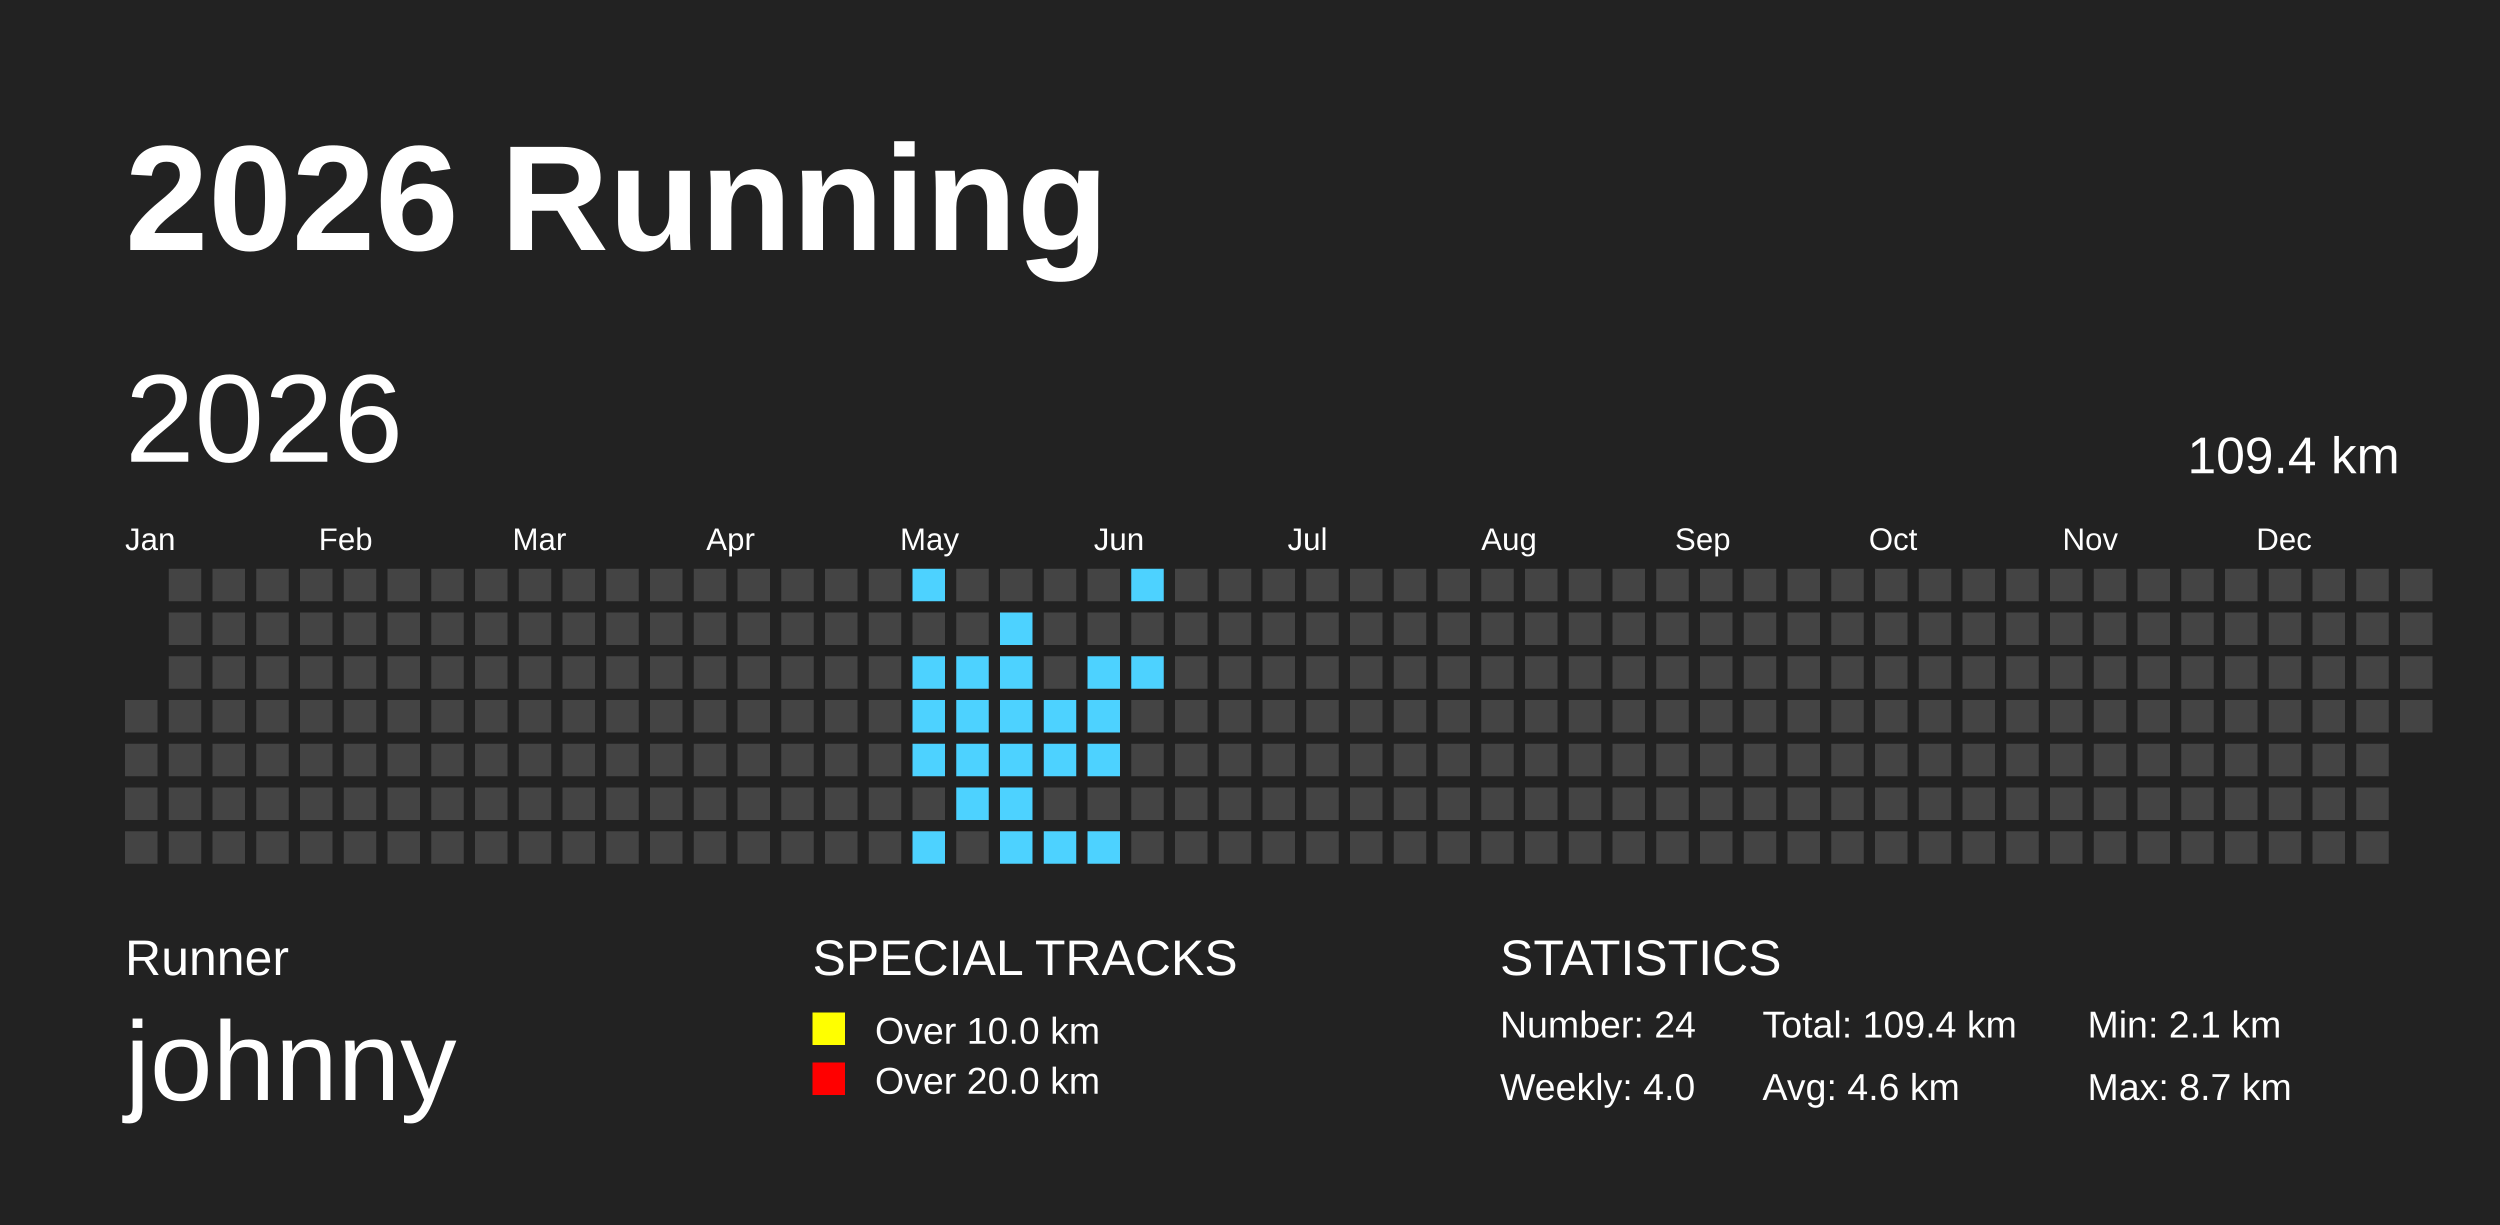
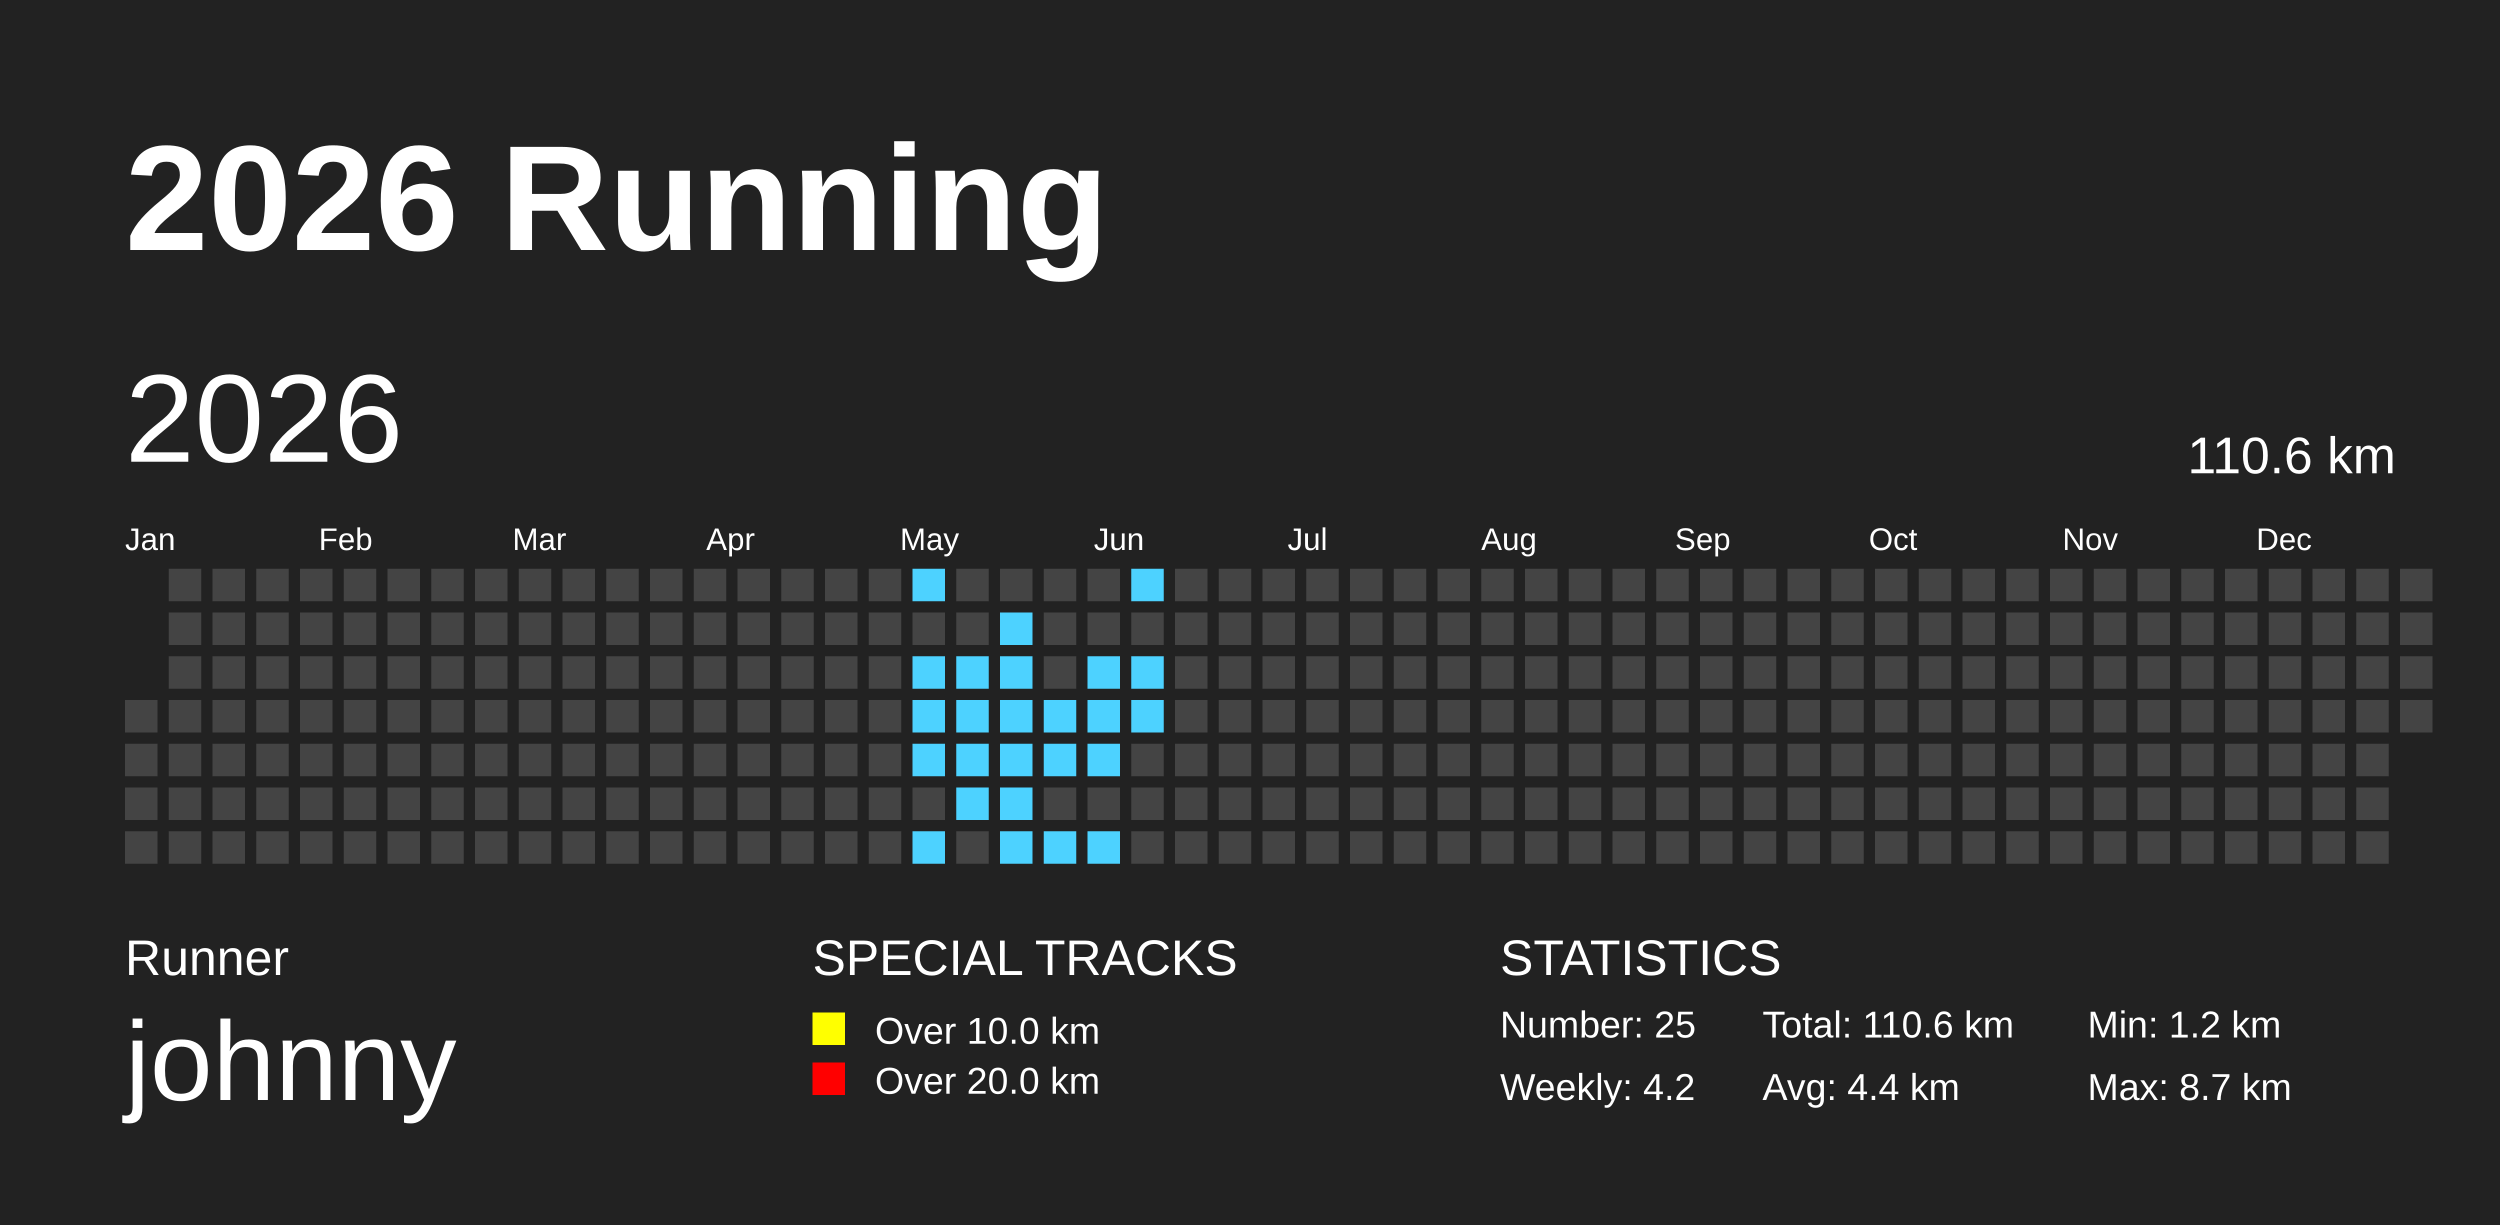
<svg xmlns="http://www.w3.org/2000/svg" baseProfile="full" height="98mm" version="1.1" viewBox="0,0,200,98" width="200mm">
  <defs>
    <pattern height="2" id="indoor-stripe" patternUnits="userSpaceOnUse" width="2">
      <line stroke="white" stroke-opacity="0.45" stroke-width="0.5" x1="0" x2="2" y1="2" y2="0" />
    </pattern>
  </defs>
  <rect fill="#222222" height="98" width="200" x="0" y="0" />
  <text fill="#FFFFFF" style="font-size:12px; font-family:Arial; font-weight:bold;" x="10" y="20">2026 Running</text>
  <text fill="#FFFFFF" style="font-size:4px; font-family:Arial" x="10" y="78">Runner</text>
  <text fill="#FFFFFF" style="font-size:9px; font-family:Arial" x="10" y="88">johnny</text>
  <text fill="#FFFFFF" style="font-size:4px; font-family:Arial" x="65" y="78">SPECIAL TRACKS</text>
  <rect fill="yellow" height="2.6" width="2.6" x="65" y="81" />
  <text fill="#FFFFFF" style="font-size:3px; font-family:Arial" x="70" y="83.5">Over 10.0 km</text>
  <rect fill="red" height="2.6" width="2.6" x="65" y="85" />
  <text fill="#FFFFFF" style="font-size:3px; font-family:Arial" x="70" y="87.5">Over 20.0 km</text>
  <text fill="#FFFFFF" style="font-size:4px; font-family:Arial" x="120" y="78">STATISTICS</text>
-   <text fill="#FFFFFF" style="font-size:3px; font-family:Arial" x="120" y="83">Number: 24</text>
-   <text fill="#FFFFFF" style="font-size:3px; font-family:Arial" x="120" y="88">Weekly: 4.0</text>
-   <text fill="#FFFFFF" style="font-size:3px; font-family:Arial" x="141" y="83">Total: 109.4 km</text>
-   <text fill="#FFFFFF" style="font-size:3px; font-family:Arial" x="141" y="88">Avg: 4.6 km</text>
-   <text fill="#FFFFFF" style="font-size:3px; font-family:Arial" x="167" y="83">Min: 2.1 km</text>
+   <text fill="#FFFFFF" style="font-size:3px; font-family:Arial" x="120" y="83">Number: 25</text>
+   <text fill="#FFFFFF" style="font-size:3px; font-family:Arial" x="120" y="88">Weekly: 4.2</text>
+   <text fill="#FFFFFF" style="font-size:3px; font-family:Arial" x="141" y="83">Total: 110.6 km</text>
+   <text fill="#FFFFFF" style="font-size:3px; font-family:Arial" x="141" y="88">Avg: 4.4 km</text>
+   <text fill="#FFFFFF" style="font-size:3px; font-family:Arial" x="167" y="83">Min: 1.2 km</text>
  <text fill="#FFFFFF" style="font-size:3px; font-family:Arial" x="167" y="88">Max: 8.7 km</text>
  <text dominant-baseline="hanging" fill="#FFFFFF" style="font-size:10.0px; font-family:Arial;" x="10" y="30">2026</text>
-   <text dominant-baseline="hanging" fill="#FFFFFF" style="font-size:4.125px; font-family:Arial;" x="175" y="35">109.4 km</text>
+   <text dominant-baseline="hanging" fill="#FFFFFF" style="font-size:4.125px; font-family:Arial;" x="175" y="35">110.6 km</text>
  <text fill="#FFFFFF" style="font-size:2.5px; font-family:Arial" x="10.0" y="44">Jan</text>
  <text fill="#FFFFFF" style="font-size:2.5px; font-family:Arial" x="25.5" y="44">Feb</text>
  <text fill="#FFFFFF" style="font-size:2.5px; font-family:Arial" x="41.0" y="44">Mar</text>
  <text fill="#FFFFFF" style="font-size:2.5px; font-family:Arial" x="56.5" y="44">Apr</text>
  <text fill="#FFFFFF" style="font-size:2.5px; font-family:Arial" x="72.0" y="44">May</text>
  <text fill="#FFFFFF" style="font-size:2.5px; font-family:Arial" x="87.5" y="44">Jun</text>
  <text fill="#FFFFFF" style="font-size:2.5px; font-family:Arial" x="103.0" y="44">Jul</text>
  <text fill="#FFFFFF" style="font-size:2.5px; font-family:Arial" x="118.5" y="44">Aug</text>
  <text fill="#FFFFFF" style="font-size:2.5px; font-family:Arial" x="134.0" y="44">Sep</text>
  <text fill="#FFFFFF" style="font-size:2.5px; font-family:Arial" x="149.5" y="44">Oct</text>
  <text fill="#FFFFFF" style="font-size:2.5px; font-family:Arial" x="165.0" y="44">Nov</text>
  <text fill="#FFFFFF" style="font-size:2.5px; font-family:Arial" x="180.5" y="44">Dec</text>
  <rect fill="#444444" height="2.6" width="2.6" x="10.0" y="56.0" />
  <rect fill="#444444" height="2.6" width="2.6" x="10.0" y="59.5" />
  <rect fill="#444444" height="2.6" width="2.6" x="10.0" y="63.0" />
  <rect fill="#444444" height="2.6" width="2.6" x="10.0" y="66.5" />
  <rect fill="#444444" height="2.6" width="2.6" x="13.5" y="45.5" />
  <rect fill="#444444" height="2.6" width="2.6" x="13.5" y="49.0" />
  <rect fill="#444444" height="2.6" width="2.6" x="13.5" y="52.5" />
  <rect fill="#444444" height="2.6" width="2.6" x="13.5" y="56.0" />
  <rect fill="#444444" height="2.6" width="2.6" x="13.5" y="59.5" />
  <rect fill="#444444" height="2.6" width="2.6" x="13.5" y="63.0" />
  <rect fill="#444444" height="2.6" width="2.6" x="13.5" y="66.5" />
  <rect fill="#444444" height="2.6" width="2.6" x="17.0" y="45.5" />
  <rect fill="#444444" height="2.6" width="2.6" x="17.0" y="49.0" />
  <rect fill="#444444" height="2.6" width="2.6" x="17.0" y="52.5" />
  <rect fill="#444444" height="2.6" width="2.6" x="17.0" y="56.0" />
  <rect fill="#444444" height="2.6" width="2.6" x="17.0" y="59.5" />
  <rect fill="#444444" height="2.6" width="2.6" x="17.0" y="63.0" />
  <rect fill="#444444" height="2.6" width="2.6" x="17.0" y="66.5" />
  <rect fill="#444444" height="2.6" width="2.6" x="20.5" y="45.5" />
  <rect fill="#444444" height="2.6" width="2.6" x="20.5" y="49.0" />
  <rect fill="#444444" height="2.6" width="2.6" x="20.5" y="52.5" />
  <rect fill="#444444" height="2.6" width="2.6" x="20.5" y="56.0" />
  <rect fill="#444444" height="2.6" width="2.6" x="20.5" y="59.5" />
  <rect fill="#444444" height="2.6" width="2.6" x="20.5" y="63.0" />
  <rect fill="#444444" height="2.6" width="2.6" x="20.5" y="66.5" />
  <rect fill="#444444" height="2.6" width="2.6" x="24.0" y="45.5" />
  <rect fill="#444444" height="2.6" width="2.6" x="24.0" y="49.0" />
  <rect fill="#444444" height="2.6" width="2.6" x="24.0" y="52.5" />
  <rect fill="#444444" height="2.6" width="2.6" x="24.0" y="56.0" />
  <rect fill="#444444" height="2.6" width="2.6" x="24.0" y="59.5" />
  <rect fill="#444444" height="2.6" width="2.6" x="24.0" y="63.0" />
  <rect fill="#444444" height="2.6" width="2.6" x="24.0" y="66.5" />
  <rect fill="#444444" height="2.6" width="2.6" x="27.5" y="45.5" />
  <rect fill="#444444" height="2.6" width="2.6" x="27.5" y="49.0" />
  <rect fill="#444444" height="2.6" width="2.6" x="27.5" y="52.5" />
  <rect fill="#444444" height="2.6" width="2.6" x="27.5" y="56.0" />
  <rect fill="#444444" height="2.6" width="2.6" x="27.5" y="59.5" />
  <rect fill="#444444" height="2.6" width="2.6" x="27.5" y="63.0" />
  <rect fill="#444444" height="2.6" width="2.6" x="27.5" y="66.5" />
  <rect fill="#444444" height="2.6" width="2.6" x="31.0" y="45.5" />
  <rect fill="#444444" height="2.6" width="2.6" x="31.0" y="49.0" />
  <rect fill="#444444" height="2.6" width="2.6" x="31.0" y="52.5" />
  <rect fill="#444444" height="2.6" width="2.6" x="31.0" y="56.0" />
  <rect fill="#444444" height="2.6" width="2.6" x="31.0" y="59.5" />
  <rect fill="#444444" height="2.6" width="2.6" x="31.0" y="63.0" />
  <rect fill="#444444" height="2.6" width="2.6" x="31.0" y="66.5" />
  <rect fill="#444444" height="2.6" width="2.6" x="34.5" y="45.5" />
  <rect fill="#444444" height="2.6" width="2.6" x="34.5" y="49.0" />
  <rect fill="#444444" height="2.6" width="2.6" x="34.5" y="52.5" />
  <rect fill="#444444" height="2.6" width="2.6" x="34.5" y="56.0" />
  <rect fill="#444444" height="2.6" width="2.6" x="34.5" y="59.5" />
  <rect fill="#444444" height="2.6" width="2.6" x="34.5" y="63.0" />
  <rect fill="#444444" height="2.6" width="2.6" x="34.5" y="66.5" />
  <rect fill="#444444" height="2.6" width="2.6" x="38.0" y="45.5" />
  <rect fill="#444444" height="2.6" width="2.6" x="38.0" y="49.0" />
  <rect fill="#444444" height="2.6" width="2.6" x="38.0" y="52.5" />
  <rect fill="#444444" height="2.6" width="2.6" x="38.0" y="56.0" />
  <rect fill="#444444" height="2.6" width="2.6" x="38.0" y="59.5" />
  <rect fill="#444444" height="2.6" width="2.6" x="38.0" y="63.0" />
  <rect fill="#444444" height="2.6" width="2.6" x="38.0" y="66.5" />
  <rect fill="#444444" height="2.6" width="2.6" x="41.5" y="45.5" />
  <rect fill="#444444" height="2.6" width="2.6" x="41.5" y="49.0" />
  <rect fill="#444444" height="2.6" width="2.6" x="41.5" y="52.5" />
  <rect fill="#444444" height="2.6" width="2.6" x="41.5" y="56.0" />
  <rect fill="#444444" height="2.6" width="2.6" x="41.5" y="59.5" />
  <rect fill="#444444" height="2.6" width="2.6" x="41.5" y="63.0" />
  <rect fill="#444444" height="2.6" width="2.6" x="41.5" y="66.5" />
  <rect fill="#444444" height="2.6" width="2.6" x="45.0" y="45.5" />
  <rect fill="#444444" height="2.6" width="2.6" x="45.0" y="49.0" />
  <rect fill="#444444" height="2.6" width="2.6" x="45.0" y="52.5" />
  <rect fill="#444444" height="2.6" width="2.6" x="45.0" y="56.0" />
  <rect fill="#444444" height="2.6" width="2.6" x="45.0" y="59.5" />
  <rect fill="#444444" height="2.6" width="2.6" x="45.0" y="63.0" />
  <rect fill="#444444" height="2.6" width="2.6" x="45.0" y="66.5" />
  <rect fill="#444444" height="2.6" width="2.6" x="48.5" y="45.5" />
  <rect fill="#444444" height="2.6" width="2.6" x="48.5" y="49.0" />
  <rect fill="#444444" height="2.6" width="2.6" x="48.5" y="52.5" />
  <rect fill="#444444" height="2.6" width="2.6" x="48.5" y="56.0" />
  <rect fill="#444444" height="2.6" width="2.6" x="48.5" y="59.5" />
  <rect fill="#444444" height="2.6" width="2.6" x="48.5" y="63.0" />
  <rect fill="#444444" height="2.6" width="2.6" x="48.5" y="66.5" />
  <rect fill="#444444" height="2.6" width="2.6" x="52.0" y="45.5" />
  <rect fill="#444444" height="2.6" width="2.6" x="52.0" y="49.0" />
  <rect fill="#444444" height="2.6" width="2.6" x="52.0" y="52.5" />
  <rect fill="#444444" height="2.6" width="2.6" x="52.0" y="56.0" />
  <rect fill="#444444" height="2.6" width="2.6" x="52.0" y="59.5" />
  <rect fill="#444444" height="2.6" width="2.6" x="52.0" y="63.0" />
  <rect fill="#444444" height="2.6" width="2.6" x="52.0" y="66.5" />
  <rect fill="#444444" height="2.6" width="2.6" x="55.5" y="45.5" />
  <rect fill="#444444" height="2.6" width="2.6" x="55.5" y="49.0" />
  <rect fill="#444444" height="2.6" width="2.6" x="55.5" y="52.5" />
  <rect fill="#444444" height="2.6" width="2.6" x="55.5" y="56.0" />
  <rect fill="#444444" height="2.6" width="2.6" x="55.5" y="59.5" />
  <rect fill="#444444" height="2.6" width="2.6" x="55.5" y="63.0" />
  <rect fill="#444444" height="2.6" width="2.6" x="55.5" y="66.5" />
  <rect fill="#444444" height="2.6" width="2.6" x="59.0" y="45.5" />
  <rect fill="#444444" height="2.6" width="2.6" x="59.0" y="49.0" />
  <rect fill="#444444" height="2.6" width="2.6" x="59.0" y="52.5" />
  <rect fill="#444444" height="2.6" width="2.6" x="59.0" y="56.0" />
  <rect fill="#444444" height="2.6" width="2.6" x="59.0" y="59.5" />
  <rect fill="#444444" height="2.6" width="2.6" x="59.0" y="63.0" />
  <rect fill="#444444" height="2.6" width="2.6" x="59.0" y="66.5" />
  <rect fill="#444444" height="2.6" width="2.6" x="62.5" y="45.5" />
  <rect fill="#444444" height="2.6" width="2.6" x="62.5" y="49.0" />
  <rect fill="#444444" height="2.6" width="2.6" x="62.5" y="52.5" />
  <rect fill="#444444" height="2.6" width="2.6" x="62.5" y="56.0" />
  <rect fill="#444444" height="2.6" width="2.6" x="62.5" y="59.5" />
  <rect fill="#444444" height="2.6" width="2.6" x="62.5" y="63.0" />
  <rect fill="#444444" height="2.6" width="2.6" x="62.5" y="66.5" />
  <rect fill="#444444" height="2.6" width="2.6" x="66.0" y="45.5" />
  <rect fill="#444444" height="2.6" width="2.6" x="66.0" y="49.0" />
  <rect fill="#444444" height="2.6" width="2.6" x="66.0" y="52.5" />
  <rect fill="#444444" height="2.6" width="2.6" x="66.0" y="56.0" />
  <rect fill="#444444" height="2.6" width="2.6" x="66.0" y="59.5" />
  <rect fill="#444444" height="2.6" width="2.6" x="66.0" y="63.0" />
  <rect fill="#444444" height="2.6" width="2.6" x="66.0" y="66.5" />
  <rect fill="#444444" height="2.6" width="2.6" x="69.5" y="45.5" />
  <rect fill="#444444" height="2.6" width="2.6" x="69.5" y="49.0" />
  <rect fill="#444444" height="2.6" width="2.6" x="69.5" y="52.5" />
  <rect fill="#444444" height="2.6" width="2.6" x="69.5" y="56.0" />
  <rect fill="#444444" height="2.6" width="2.6" x="69.5" y="59.5" />
  <rect fill="#444444" height="2.6" width="2.6" x="69.5" y="63.0" />
  <rect fill="#444444" height="2.6" width="2.6" x="69.5" y="66.5" />
  <rect fill="#4DD2FF" height="2.6" width="2.6" x="73.0" y="45.5" />
  <rect fill="#444444" height="2.6" width="2.6" x="73.0" y="49.0" />
  <rect fill="#4DD2FF" height="2.6" width="2.6" x="73.0" y="52.5" />
  <rect fill="#4DD2FF" height="2.6" width="2.6" x="73.0" y="56.0" />
  <rect fill="#4DD2FF" height="2.6" width="2.6" x="73.0" y="59.5" />
  <rect fill="#444444" height="2.6" width="2.6" x="73.0" y="63.0" />
  <rect fill="#4DD2FF" height="2.6" width="2.6" x="73.0" y="66.5" />
  <rect fill="#444444" height="2.6" width="2.6" x="76.5" y="45.5" />
  <rect fill="#444444" height="2.6" width="2.6" x="76.5" y="49.0" />
  <rect fill="#4DD2FF" height="2.6" width="2.6" x="76.5" y="52.5" />
  <rect fill="#4DD2FF" height="2.6" width="2.6" x="76.5" y="56.0" />
  <rect fill="#4DD2FF" height="2.6" width="2.6" x="76.5" y="59.5" />
  <rect fill="#4DD2FF" height="2.6" width="2.6" x="76.5" y="63.0" />
  <rect fill="#444444" height="2.6" width="2.6" x="76.5" y="66.5" />
  <rect fill="#444444" height="2.6" width="2.6" x="80.0" y="45.5" />
  <rect fill="#4DD2FF" height="2.6" width="2.6" x="80.0" y="49.0" />
  <rect fill="#4DD2FF" height="2.6" width="2.6" x="80.0" y="52.5" />
  <rect fill="#4DD2FF" height="2.6" width="2.6" x="80.0" y="56.0" />
  <rect fill="#4DD2FF" height="2.6" width="2.6" x="80.0" y="59.5" />
  <rect fill="#4DD2FF" height="2.6" width="2.6" x="80.0" y="63.0" />
  <rect fill="#4DD2FF" height="2.6" width="2.6" x="80.0" y="66.5" />
  <rect fill="#444444" height="2.6" width="2.6" x="83.5" y="45.5" />
  <rect fill="#444444" height="2.6" width="2.6" x="83.5" y="49.0" />
  <rect fill="#444444" height="2.6" width="2.6" x="83.5" y="52.5" />
  <rect fill="#4DD2FF" height="2.6" width="2.6" x="83.5" y="56.0" />
  <rect fill="#4DD2FF" height="2.6" width="2.6" x="83.5" y="59.5" />
  <rect fill="#444444" height="2.6" width="2.6" x="83.5" y="63.0" />
  <rect fill="#4DD2FF" height="2.6" width="2.6" x="83.5" y="66.5" />
  <rect fill="#444444" height="2.6" width="2.6" x="87.0" y="45.5" />
  <rect fill="#444444" height="2.6" width="2.6" x="87.0" y="49.0" />
  <rect fill="#4DD2FF" height="2.6" width="2.6" x="87.0" y="52.5" />
  <rect fill="#4DD2FF" height="2.6" width="2.6" x="87.0" y="56.0" />
  <rect fill="#4DD2FF" height="2.6" width="2.6" x="87.0" y="59.5" />
  <rect fill="#444444" height="2.6" width="2.6" x="87.0" y="63.0" />
  <rect fill="#4DD2FF" height="2.6" width="2.6" x="87.0" y="66.5" />
  <rect fill="#4DD2FF" height="2.6" width="2.6" x="90.5" y="45.5" />
  <rect fill="#444444" height="2.6" width="2.6" x="90.5" y="49.0" />
  <rect fill="#4DD2FF" height="2.6" width="2.6" x="90.5" y="52.5" />
-   <rect fill="#444444" height="2.6" width="2.6" x="90.5" y="56.0" />
+   <rect fill="#4DD2FF" height="2.6" width="2.6" x="90.5" y="56.0" />
  <rect fill="#444444" height="2.6" width="2.6" x="90.5" y="59.5" />
  <rect fill="#444444" height="2.6" width="2.6" x="90.5" y="63.0" />
  <rect fill="#444444" height="2.6" width="2.6" x="90.5" y="66.5" />
  <rect fill="#444444" height="2.6" width="2.6" x="94.0" y="45.5" />
  <rect fill="#444444" height="2.6" width="2.6" x="94.0" y="49.0" />
  <rect fill="#444444" height="2.6" width="2.6" x="94.0" y="52.5" />
  <rect fill="#444444" height="2.6" width="2.6" x="94.0" y="56.0" />
  <rect fill="#444444" height="2.6" width="2.6" x="94.0" y="59.5" />
  <rect fill="#444444" height="2.6" width="2.6" x="94.0" y="63.0" />
  <rect fill="#444444" height="2.6" width="2.6" x="94.0" y="66.5" />
  <rect fill="#444444" height="2.6" width="2.6" x="97.5" y="45.5" />
  <rect fill="#444444" height="2.6" width="2.6" x="97.5" y="49.0" />
  <rect fill="#444444" height="2.6" width="2.6" x="97.5" y="52.5" />
  <rect fill="#444444" height="2.6" width="2.6" x="97.5" y="56.0" />
  <rect fill="#444444" height="2.6" width="2.6" x="97.5" y="59.5" />
  <rect fill="#444444" height="2.6" width="2.6" x="97.5" y="63.0" />
  <rect fill="#444444" height="2.6" width="2.6" x="97.5" y="66.5" />
  <rect fill="#444444" height="2.6" width="2.6" x="101.0" y="45.5" />
  <rect fill="#444444" height="2.6" width="2.6" x="101.0" y="49.0" />
  <rect fill="#444444" height="2.6" width="2.6" x="101.0" y="52.5" />
  <rect fill="#444444" height="2.6" width="2.6" x="101.0" y="56.0" />
  <rect fill="#444444" height="2.6" width="2.6" x="101.0" y="59.5" />
  <rect fill="#444444" height="2.6" width="2.6" x="101.0" y="63.0" />
  <rect fill="#444444" height="2.6" width="2.6" x="101.0" y="66.5" />
  <rect fill="#444444" height="2.6" width="2.6" x="104.5" y="45.5" />
  <rect fill="#444444" height="2.6" width="2.6" x="104.5" y="49.0" />
  <rect fill="#444444" height="2.6" width="2.6" x="104.5" y="52.5" />
  <rect fill="#444444" height="2.6" width="2.6" x="104.5" y="56.0" />
  <rect fill="#444444" height="2.6" width="2.6" x="104.5" y="59.5" />
  <rect fill="#444444" height="2.6" width="2.6" x="104.5" y="63.0" />
  <rect fill="#444444" height="2.6" width="2.6" x="104.5" y="66.5" />
  <rect fill="#444444" height="2.6" width="2.6" x="108.0" y="45.5" />
  <rect fill="#444444" height="2.6" width="2.6" x="108.0" y="49.0" />
  <rect fill="#444444" height="2.6" width="2.6" x="108.0" y="52.5" />
  <rect fill="#444444" height="2.6" width="2.6" x="108.0" y="56.0" />
  <rect fill="#444444" height="2.6" width="2.6" x="108.0" y="59.5" />
  <rect fill="#444444" height="2.6" width="2.6" x="108.0" y="63.0" />
  <rect fill="#444444" height="2.6" width="2.6" x="108.0" y="66.5" />
  <rect fill="#444444" height="2.6" width="2.6" x="111.5" y="45.5" />
  <rect fill="#444444" height="2.6" width="2.6" x="111.5" y="49.0" />
  <rect fill="#444444" height="2.6" width="2.6" x="111.5" y="52.5" />
  <rect fill="#444444" height="2.6" width="2.6" x="111.5" y="56.0" />
  <rect fill="#444444" height="2.6" width="2.6" x="111.5" y="59.5" />
  <rect fill="#444444" height="2.6" width="2.6" x="111.5" y="63.0" />
  <rect fill="#444444" height="2.6" width="2.6" x="111.5" y="66.5" />
  <rect fill="#444444" height="2.6" width="2.6" x="115.0" y="45.5" />
  <rect fill="#444444" height="2.6" width="2.6" x="115.0" y="49.0" />
  <rect fill="#444444" height="2.6" width="2.6" x="115.0" y="52.5" />
  <rect fill="#444444" height="2.6" width="2.6" x="115.0" y="56.0" />
  <rect fill="#444444" height="2.6" width="2.6" x="115.0" y="59.5" />
  <rect fill="#444444" height="2.6" width="2.6" x="115.0" y="63.0" />
  <rect fill="#444444" height="2.6" width="2.6" x="115.0" y="66.5" />
  <rect fill="#444444" height="2.6" width="2.6" x="118.5" y="45.5" />
  <rect fill="#444444" height="2.6" width="2.6" x="118.5" y="49.0" />
  <rect fill="#444444" height="2.6" width="2.6" x="118.5" y="52.5" />
  <rect fill="#444444" height="2.6" width="2.6" x="118.5" y="56.0" />
  <rect fill="#444444" height="2.6" width="2.6" x="118.5" y="59.5" />
  <rect fill="#444444" height="2.6" width="2.6" x="118.5" y="63.0" />
  <rect fill="#444444" height="2.6" width="2.6" x="118.5" y="66.5" />
  <rect fill="#444444" height="2.6" width="2.6" x="122.0" y="45.5" />
  <rect fill="#444444" height="2.6" width="2.6" x="122.0" y="49.0" />
  <rect fill="#444444" height="2.6" width="2.6" x="122.0" y="52.5" />
  <rect fill="#444444" height="2.6" width="2.6" x="122.0" y="56.0" />
  <rect fill="#444444" height="2.6" width="2.6" x="122.0" y="59.5" />
  <rect fill="#444444" height="2.6" width="2.6" x="122.0" y="63.0" />
  <rect fill="#444444" height="2.6" width="2.6" x="122.0" y="66.5" />
  <rect fill="#444444" height="2.6" width="2.6" x="125.5" y="45.5" />
  <rect fill="#444444" height="2.6" width="2.6" x="125.5" y="49.0" />
  <rect fill="#444444" height="2.6" width="2.6" x="125.5" y="52.5" />
  <rect fill="#444444" height="2.6" width="2.6" x="125.5" y="56.0" />
  <rect fill="#444444" height="2.6" width="2.6" x="125.5" y="59.5" />
  <rect fill="#444444" height="2.6" width="2.6" x="125.5" y="63.0" />
  <rect fill="#444444" height="2.6" width="2.6" x="125.5" y="66.5" />
  <rect fill="#444444" height="2.6" width="2.6" x="129.0" y="45.5" />
  <rect fill="#444444" height="2.6" width="2.6" x="129.0" y="49.0" />
  <rect fill="#444444" height="2.6" width="2.6" x="129.0" y="52.5" />
  <rect fill="#444444" height="2.6" width="2.6" x="129.0" y="56.0" />
  <rect fill="#444444" height="2.6" width="2.6" x="129.0" y="59.5" />
  <rect fill="#444444" height="2.6" width="2.6" x="129.0" y="63.0" />
  <rect fill="#444444" height="2.6" width="2.6" x="129.0" y="66.5" />
  <rect fill="#444444" height="2.6" width="2.6" x="132.5" y="45.5" />
  <rect fill="#444444" height="2.6" width="2.6" x="132.5" y="49.0" />
  <rect fill="#444444" height="2.6" width="2.6" x="132.5" y="52.5" />
  <rect fill="#444444" height="2.6" width="2.6" x="132.5" y="56.0" />
  <rect fill="#444444" height="2.6" width="2.6" x="132.5" y="59.5" />
  <rect fill="#444444" height="2.6" width="2.6" x="132.5" y="63.0" />
  <rect fill="#444444" height="2.6" width="2.6" x="132.5" y="66.5" />
  <rect fill="#444444" height="2.6" width="2.6" x="136.0" y="45.5" />
  <rect fill="#444444" height="2.6" width="2.6" x="136.0" y="49.0" />
  <rect fill="#444444" height="2.6" width="2.6" x="136.0" y="52.5" />
  <rect fill="#444444" height="2.6" width="2.6" x="136.0" y="56.0" />
  <rect fill="#444444" height="2.6" width="2.6" x="136.0" y="59.5" />
  <rect fill="#444444" height="2.6" width="2.6" x="136.0" y="63.0" />
  <rect fill="#444444" height="2.6" width="2.6" x="136.0" y="66.5" />
  <rect fill="#444444" height="2.6" width="2.6" x="139.5" y="45.5" />
  <rect fill="#444444" height="2.6" width="2.6" x="139.5" y="49.0" />
  <rect fill="#444444" height="2.6" width="2.6" x="139.5" y="52.5" />
  <rect fill="#444444" height="2.6" width="2.6" x="139.5" y="56.0" />
  <rect fill="#444444" height="2.6" width="2.6" x="139.5" y="59.5" />
  <rect fill="#444444" height="2.6" width="2.6" x="139.5" y="63.0" />
  <rect fill="#444444" height="2.6" width="2.6" x="139.5" y="66.5" />
  <rect fill="#444444" height="2.6" width="2.6" x="143.0" y="45.5" />
  <rect fill="#444444" height="2.6" width="2.6" x="143.0" y="49.0" />
  <rect fill="#444444" height="2.6" width="2.6" x="143.0" y="52.5" />
  <rect fill="#444444" height="2.6" width="2.6" x="143.0" y="56.0" />
  <rect fill="#444444" height="2.6" width="2.6" x="143.0" y="59.5" />
  <rect fill="#444444" height="2.6" width="2.6" x="143.0" y="63.0" />
  <rect fill="#444444" height="2.6" width="2.6" x="143.0" y="66.5" />
  <rect fill="#444444" height="2.6" width="2.6" x="146.5" y="45.5" />
  <rect fill="#444444" height="2.6" width="2.6" x="146.5" y="49.0" />
  <rect fill="#444444" height="2.6" width="2.6" x="146.5" y="52.5" />
  <rect fill="#444444" height="2.6" width="2.6" x="146.5" y="56.0" />
  <rect fill="#444444" height="2.6" width="2.6" x="146.5" y="59.5" />
  <rect fill="#444444" height="2.6" width="2.6" x="146.5" y="63.0" />
  <rect fill="#444444" height="2.6" width="2.6" x="146.5" y="66.5" />
  <rect fill="#444444" height="2.6" width="2.6" x="150.0" y="45.5" />
  <rect fill="#444444" height="2.6" width="2.6" x="150.0" y="49.0" />
  <rect fill="#444444" height="2.6" width="2.6" x="150.0" y="52.5" />
  <rect fill="#444444" height="2.6" width="2.6" x="150.0" y="56.0" />
  <rect fill="#444444" height="2.6" width="2.6" x="150.0" y="59.5" />
  <rect fill="#444444" height="2.6" width="2.6" x="150.0" y="63.0" />
  <rect fill="#444444" height="2.6" width="2.6" x="150.0" y="66.5" />
  <rect fill="#444444" height="2.6" width="2.6" x="153.5" y="45.5" />
  <rect fill="#444444" height="2.6" width="2.6" x="153.5" y="49.0" />
  <rect fill="#444444" height="2.6" width="2.6" x="153.5" y="52.5" />
  <rect fill="#444444" height="2.6" width="2.6" x="153.5" y="56.0" />
  <rect fill="#444444" height="2.6" width="2.6" x="153.5" y="59.5" />
  <rect fill="#444444" height="2.6" width="2.6" x="153.5" y="63.0" />
  <rect fill="#444444" height="2.6" width="2.6" x="153.5" y="66.5" />
  <rect fill="#444444" height="2.6" width="2.6" x="157.0" y="45.5" />
  <rect fill="#444444" height="2.6" width="2.6" x="157.0" y="49.0" />
  <rect fill="#444444" height="2.6" width="2.6" x="157.0" y="52.5" />
  <rect fill="#444444" height="2.6" width="2.6" x="157.0" y="56.0" />
  <rect fill="#444444" height="2.6" width="2.6" x="157.0" y="59.5" />
  <rect fill="#444444" height="2.6" width="2.6" x="157.0" y="63.0" />
  <rect fill="#444444" height="2.6" width="2.6" x="157.0" y="66.5" />
  <rect fill="#444444" height="2.6" width="2.6" x="160.5" y="45.5" />
  <rect fill="#444444" height="2.6" width="2.6" x="160.5" y="49.0" />
  <rect fill="#444444" height="2.6" width="2.6" x="160.5" y="52.5" />
  <rect fill="#444444" height="2.6" width="2.6" x="160.5" y="56.0" />
  <rect fill="#444444" height="2.6" width="2.6" x="160.5" y="59.5" />
  <rect fill="#444444" height="2.6" width="2.6" x="160.5" y="63.0" />
  <rect fill="#444444" height="2.6" width="2.6" x="160.5" y="66.5" />
  <rect fill="#444444" height="2.6" width="2.6" x="164.0" y="45.5" />
  <rect fill="#444444" height="2.6" width="2.6" x="164.0" y="49.0" />
  <rect fill="#444444" height="2.6" width="2.6" x="164.0" y="52.5" />
  <rect fill="#444444" height="2.6" width="2.6" x="164.0" y="56.0" />
  <rect fill="#444444" height="2.6" width="2.6" x="164.0" y="59.5" />
  <rect fill="#444444" height="2.6" width="2.6" x="164.0" y="63.0" />
  <rect fill="#444444" height="2.6" width="2.6" x="164.0" y="66.5" />
  <rect fill="#444444" height="2.6" width="2.6" x="167.5" y="45.5" />
  <rect fill="#444444" height="2.6" width="2.6" x="167.5" y="49.0" />
  <rect fill="#444444" height="2.6" width="2.6" x="167.5" y="52.5" />
  <rect fill="#444444" height="2.6" width="2.6" x="167.5" y="56.0" />
  <rect fill="#444444" height="2.6" width="2.6" x="167.5" y="59.5" />
  <rect fill="#444444" height="2.6" width="2.6" x="167.5" y="63.0" />
  <rect fill="#444444" height="2.6" width="2.6" x="167.5" y="66.5" />
  <rect fill="#444444" height="2.6" width="2.6" x="171.0" y="45.5" />
  <rect fill="#444444" height="2.6" width="2.6" x="171.0" y="49.0" />
  <rect fill="#444444" height="2.6" width="2.6" x="171.0" y="52.5" />
  <rect fill="#444444" height="2.6" width="2.6" x="171.0" y="56.0" />
  <rect fill="#444444" height="2.6" width="2.6" x="171.0" y="59.5" />
  <rect fill="#444444" height="2.6" width="2.6" x="171.0" y="63.0" />
  <rect fill="#444444" height="2.6" width="2.6" x="171.0" y="66.5" />
  <rect fill="#444444" height="2.6" width="2.6" x="174.5" y="45.5" />
  <rect fill="#444444" height="2.6" width="2.6" x="174.5" y="49.0" />
  <rect fill="#444444" height="2.6" width="2.6" x="174.5" y="52.5" />
  <rect fill="#444444" height="2.6" width="2.6" x="174.5" y="56.0" />
  <rect fill="#444444" height="2.6" width="2.6" x="174.5" y="59.5" />
  <rect fill="#444444" height="2.6" width="2.6" x="174.5" y="63.0" />
  <rect fill="#444444" height="2.6" width="2.6" x="174.5" y="66.5" />
  <rect fill="#444444" height="2.6" width="2.6" x="178.0" y="45.5" />
  <rect fill="#444444" height="2.6" width="2.6" x="178.0" y="49.0" />
  <rect fill="#444444" height="2.6" width="2.6" x="178.0" y="52.5" />
  <rect fill="#444444" height="2.6" width="2.6" x="178.0" y="56.0" />
  <rect fill="#444444" height="2.6" width="2.6" x="178.0" y="59.5" />
  <rect fill="#444444" height="2.6" width="2.6" x="178.0" y="63.0" />
  <rect fill="#444444" height="2.6" width="2.6" x="178.0" y="66.5" />
  <rect fill="#444444" height="2.6" width="2.6" x="181.5" y="45.5" />
  <rect fill="#444444" height="2.6" width="2.6" x="181.5" y="49.0" />
  <rect fill="#444444" height="2.6" width="2.6" x="181.5" y="52.5" />
  <rect fill="#444444" height="2.6" width="2.6" x="181.5" y="56.0" />
  <rect fill="#444444" height="2.6" width="2.6" x="181.5" y="59.5" />
  <rect fill="#444444" height="2.6" width="2.6" x="181.5" y="63.0" />
  <rect fill="#444444" height="2.6" width="2.6" x="181.5" y="66.5" />
  <rect fill="#444444" height="2.6" width="2.6" x="185.0" y="45.5" />
  <rect fill="#444444" height="2.6" width="2.6" x="185.0" y="49.0" />
  <rect fill="#444444" height="2.6" width="2.6" x="185.0" y="52.5" />
  <rect fill="#444444" height="2.6" width="2.6" x="185.0" y="56.0" />
  <rect fill="#444444" height="2.6" width="2.6" x="185.0" y="59.5" />
  <rect fill="#444444" height="2.6" width="2.6" x="185.0" y="63.0" />
  <rect fill="#444444" height="2.6" width="2.6" x="185.0" y="66.5" />
  <rect fill="#444444" height="2.6" width="2.6" x="188.5" y="45.5" />
  <rect fill="#444444" height="2.6" width="2.6" x="188.5" y="49.0" />
  <rect fill="#444444" height="2.6" width="2.6" x="188.5" y="52.5" />
  <rect fill="#444444" height="2.6" width="2.6" x="188.5" y="56.0" />
  <rect fill="#444444" height="2.6" width="2.6" x="188.5" y="59.5" />
  <rect fill="#444444" height="2.6" width="2.6" x="188.5" y="63.0" />
  <rect fill="#444444" height="2.6" width="2.6" x="188.5" y="66.5" />
  <rect fill="#444444" height="2.6" width="2.6" x="192.0" y="45.5" />
  <rect fill="#444444" height="2.6" width="2.6" x="192.0" y="49.0" />
  <rect fill="#444444" height="2.6" width="2.6" x="192.0" y="52.5" />
  <rect fill="#444444" height="2.6" width="2.6" x="192.0" y="56.0" />
</svg>
